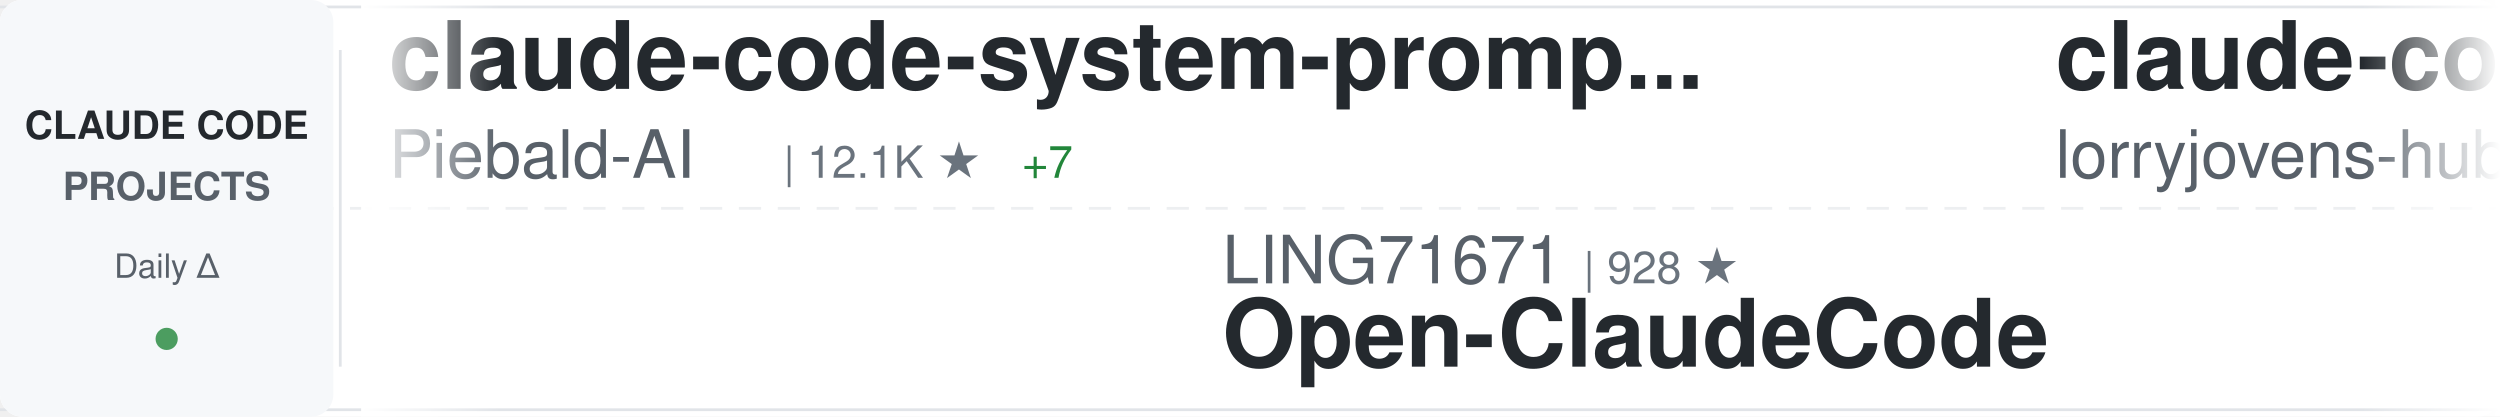
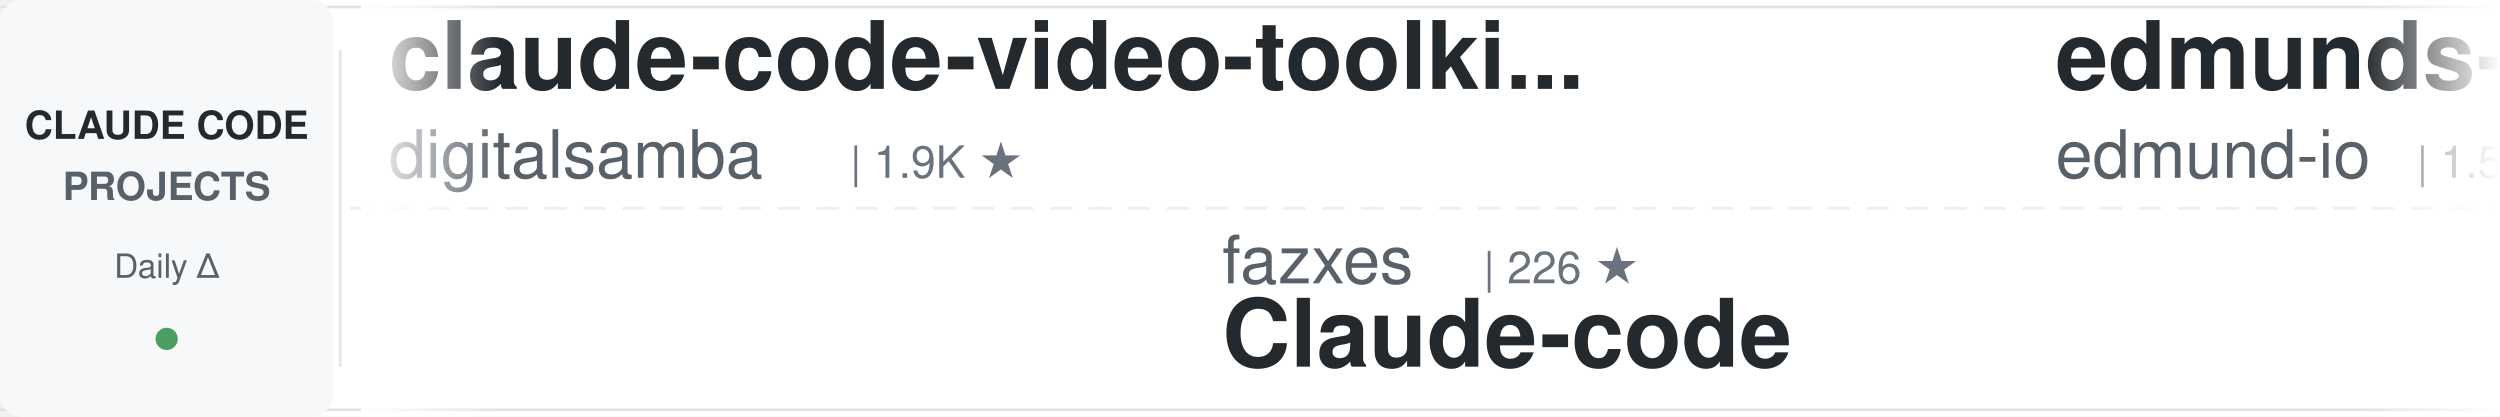
<svg xmlns="http://www.w3.org/2000/svg" width="900" height="150">
  <defs>
    <linearGradient id="awesomeLeftFade" x1="0%" y1="0%" x2="100%" y2="0%">
      <stop offset="0%" style="stop-color:#ffffff;stop-opacity:1" />
      <stop offset="100%" style="stop-color:#ffffff;stop-opacity:0" />
    </linearGradient>
    <linearGradient id="awesomeRightFade" x1="0%" y1="0%" x2="100%" y2="0%">
      <stop offset="0%" style="stop-color:#ffffff;stop-opacity:0" />
      <stop offset="100%" style="stop-color:#ffffff;stop-opacity:1" />
    </linearGradient>
  </defs>
  <rect width="900" height="150" fill="#ffffff" rx="8" />
  <rect x="0" y="2" width="900" height="1" fill="#e1e4e8" />
  <rect x="0" y="147" width="900" height="1" fill="#e1e4e8" />
  <line x1="0" y1="75" x2="900" y2="75" stroke="#e1e4e8" stroke-width="1" stroke-dasharray="8 6" opacity="0.6" />
  <rect x="0" y="0" width="120" height="150" fill="#f6f8fa" rx="8" />
  <text x="60" y="50" font-family="-apple-system, BlinkMacSystemFont, 'Segoe UI', Helvetica, Arial, sans-serif" font-size="14" font-weight="600" fill="#24292e" text-anchor="middle">CLAUDE CODE</text>
  <text x="60" y="72" font-family="-apple-system, BlinkMacSystemFont, 'Segoe UI', Helvetica, Arial, sans-serif" font-size="14" font-weight="600" fill="#586069" text-anchor="middle">PROJECTS</text>
  <text x="60" y="100" font-family="-apple-system, BlinkMacSystemFont, 'Segoe UI', Helvetica, Arial, sans-serif" font-size="12" font-weight="500" fill="#586069" text-anchor="middle">Daily Δ</text>
  <circle cx="60" cy="122" r="4" fill="#22863a" opacity="0.8" />
  <rect x="122" y="18" width="1" height="114" fill="#e1e4e8" />
  <clipPath id="awesomeTickerClip">
    <rect x="130" y="0" width="770" height="150" />
  </clipPath>
  <g clip-path="url(#awesomeTickerClip)">
    <g id="awesomeTickerItems">
      <animateTransform attributeName="transform" attributeType="XML" type="translate" from="0 0" to="-3000 0" dur="54s" repeatCount="indefinite" />
      <g transform="translate(0, 0)">
-         <text x="140" y="32" font-family="-apple-system, BlinkMacSystemFont, 'Segoe UI', Helvetica, Arial, sans-serif" font-size="34" font-weight="600" fill="#24292e">claude-code-system-promp...</text>
-         <text x="140" y="64" font-family="-apple-system, BlinkMacSystemFont, 'Segoe UI', Helvetica, Arial, sans-serif" font-size="24" font-weight="400" fill="#586069">Piebald-AI</text>
-         <text x="282" y="64" font-family="-apple-system, BlinkMacSystemFont, 'Segoe UI', Helvetica, Arial, sans-serif" font-size="16" font-weight="500" fill="#6a737d">| 12.1K ★</text>
-         <text x="368" y="64" font-family="-apple-system, BlinkMacSystemFont, 'Segoe UI', Helvetica, Arial, sans-serif" font-size="16" font-weight="500" fill="#22863a"> +7</text>
+         <text x="140" y="32" font-family="-apple-system, BlinkMacSystemFont, 'Segoe UI', Helvetica, Arial, sans-serif" font-size="34" font-weight="600" fill="#24292e">claude-code-video-toolki...</text>
+         <text x="140" y="64" font-family="-apple-system, BlinkMacSystemFont, 'Segoe UI', Helvetica, Arial, sans-serif" font-size="24" font-weight="400" fill="#586069">digitalsamba</text>
+         <text x="306" y="64" font-family="-apple-system, BlinkMacSystemFont, 'Segoe UI', Helvetica, Arial, sans-serif" font-size="16" font-weight="500" fill="#6a737d">| 1.9K ★</text>
      </g>
      <g transform="translate(300, 0)">
-         <text x="140" y="102" font-family="-apple-system, BlinkMacSystemFont, 'Segoe UI', Helvetica, Arial, sans-serif" font-size="24" font-weight="400" fill="#586069">LING71671</text>
-         <text x="270" y="102" font-family="-apple-system, BlinkMacSystemFont, 'Segoe UI', Helvetica, Arial, sans-serif" font-size="16" font-weight="500" fill="#6a737d">| 928 ★</text>
-         <text x="140" y="132" font-family="-apple-system, BlinkMacSystemFont, 'Segoe UI', Helvetica, Arial, sans-serif" font-size="34" font-weight="600" fill="#24292e">Open-ClaudeCode</text>
+         <text x="140" y="102" font-family="-apple-system, BlinkMacSystemFont, 'Segoe UI', Helvetica, Arial, sans-serif" font-size="24" font-weight="400" fill="#586069">fazxes</text>
+         <text x="234" y="102" font-family="-apple-system, BlinkMacSystemFont, 'Segoe UI', Helvetica, Arial, sans-serif" font-size="16" font-weight="500" fill="#6a737d">| 226 ★</text>
+         <text x="140" y="132" font-family="-apple-system, BlinkMacSystemFont, 'Segoe UI', Helvetica, Arial, sans-serif" font-size="34" font-weight="600" fill="#24292e">Claude-code</text>
      </g>
      <g transform="translate(600, 0)">
-         <text x="140" y="32" font-family="-apple-system, BlinkMacSystemFont, 'Segoe UI', Helvetica, Arial, sans-serif" font-size="34" font-weight="600" fill="#24292e">claude-code-rust</text>
-         <text x="140" y="64" font-family="-apple-system, BlinkMacSystemFont, 'Segoe UI', Helvetica, Arial, sans-serif" font-size="24" font-weight="400" fill="#586069">lorryjovens-hub</text>
-         <text x="342" y="64" font-family="-apple-system, BlinkMacSystemFont, 'Segoe UI', Helvetica, Arial, sans-serif" font-size="16" font-weight="500" fill="#6a737d">| 1.7K ★</text>
+         <text x="140" y="32" font-family="-apple-system, BlinkMacSystemFont, 'Segoe UI', Helvetica, Arial, sans-serif" font-size="34" font-weight="600" fill="#24292e">edmunds-claude-code</text>
+         <text x="140" y="64" font-family="-apple-system, BlinkMacSystemFont, 'Segoe UI', Helvetica, Arial, sans-serif" font-size="24" font-weight="400" fill="#586069">edmund-io</text>
+         <text x="270" y="64" font-family="-apple-system, BlinkMacSystemFont, 'Segoe UI', Helvetica, Arial, sans-serif" font-size="16" font-weight="500" fill="#6a737d">| 1.5K ★</text>
      </g>
      <g transform="translate(900, 0)">
-         <text x="140" y="102" font-family="-apple-system, BlinkMacSystemFont, 'Segoe UI', Helvetica, Arial, sans-serif" font-size="24" font-weight="400" fill="#586069">anthropics</text>
-         <text x="282" y="102" font-family="-apple-system, BlinkMacSystemFont, 'Segoe UI', Helvetica, Arial, sans-serif" font-size="16" font-weight="500" fill="#6a737d">| 164.7K ★</text>
-         <text x="377" y="102" font-family="-apple-system, BlinkMacSystemFont, 'Segoe UI', Helvetica, Arial, sans-serif" font-size="16" font-weight="500" fill="#22863a"> +44</text>
-         <text x="140" y="132" font-family="-apple-system, BlinkMacSystemFont, 'Segoe UI', Helvetica, Arial, sans-serif" font-size="34" font-weight="600" fill="#24292e">skills</text>
+         <text x="140" y="102" font-family="-apple-system, BlinkMacSystemFont, 'Segoe UI', Helvetica, Arial, sans-serif" font-size="24" font-weight="400" fill="#586069">AprilNEA</text>
+         <text x="258" y="102" font-family="-apple-system, BlinkMacSystemFont, 'Segoe UI', Helvetica, Arial, sans-serif" font-size="16" font-weight="500" fill="#6a737d">| 392 ★</text>
+         <text x="140" y="132" font-family="-apple-system, BlinkMacSystemFont, 'Segoe UI', Helvetica, Arial, sans-serif" font-size="34" font-weight="600" fill="#24292e">claude-code-source</text>
      </g>
      <g transform="translate(1200, 0)">
-         <text x="140" y="32" font-family="-apple-system, BlinkMacSystemFont, 'Segoe UI', Helvetica, Arial, sans-serif" font-size="34" font-weight="600" fill="#24292e">claude-code-ultimate-gui...</text>
-         <text x="140" y="64" font-family="-apple-system, BlinkMacSystemFont, 'Segoe UI', Helvetica, Arial, sans-serif" font-size="24" font-weight="400" fill="#586069">FlorianBruniaux</text>
-         <text x="342" y="64" font-family="-apple-system, BlinkMacSystemFont, 'Segoe UI', Helvetica, Arial, sans-serif" font-size="16" font-weight="500" fill="#6a737d">| 5.6K ★</text>
-         <text x="419" y="64" font-family="-apple-system, BlinkMacSystemFont, 'Segoe UI', Helvetica, Arial, sans-serif" font-size="16" font-weight="500" fill="#22863a"> +3</text>
+         <text x="140" y="32" font-family="-apple-system, BlinkMacSystemFont, 'Segoe UI', Helvetica, Arial, sans-serif" font-size="34" font-weight="600" fill="#24292e">claude-code-guide</text>
+         <text x="140" y="64" font-family="-apple-system, BlinkMacSystemFont, 'Segoe UI', Helvetica, Arial, sans-serif" font-size="24" font-weight="400" fill="#586069">Cranot</text>
+         <text x="234" y="64" font-family="-apple-system, BlinkMacSystemFont, 'Segoe UI', Helvetica, Arial, sans-serif" font-size="16" font-weight="500" fill="#6a737d">| 2.9K ★</text>
      </g>
      <g transform="translate(1500, 0)">
-         <text x="140" y="102" font-family="-apple-system, BlinkMacSystemFont, 'Segoe UI', Helvetica, Arial, sans-serif" font-size="24" font-weight="400" fill="#586069">kodu-ai</text>
-         <text x="246" y="102" font-family="-apple-system, BlinkMacSystemFont, 'Segoe UI', Helvetica, Arial, sans-serif" font-size="16" font-weight="500" fill="#6a737d">| 5.3K ★</text>
-         <text x="140" y="132" font-family="-apple-system, BlinkMacSystemFont, 'Segoe UI', Helvetica, Arial, sans-serif" font-size="34" font-weight="600" fill="#24292e">claude-coder</text>
+         <text x="140" y="102" font-family="-apple-system, BlinkMacSystemFont, 'Segoe UI', Helvetica, Arial, sans-serif" font-size="24" font-weight="400" fill="#586069">huangjia2019</text>
+         <text x="306" y="102" font-family="-apple-system, BlinkMacSystemFont, 'Segoe UI', Helvetica, Arial, sans-serif" font-size="16" font-weight="500" fill="#6a737d">| 1.0K ★</text>
+         <text x="383" y="102" font-family="-apple-system, BlinkMacSystemFont, 'Segoe UI', Helvetica, Arial, sans-serif" font-size="16" font-weight="500" fill="#22863a"> +1</text>
+         <text x="140" y="132" font-family="-apple-system, BlinkMacSystemFont, 'Segoe UI', Helvetica, Arial, sans-serif" font-size="34" font-weight="600" fill="#24292e">claude-code-engineering</text>
      </g>
      <g transform="translate(1800, 0)">
-         <text x="140" y="32" font-family="-apple-system, BlinkMacSystemFont, 'Segoe UI', Helvetica, Arial, sans-serif" font-size="34" font-weight="600" fill="#24292e">andrej-karpathy-skills</text>
-         <text x="140" y="64" font-family="-apple-system, BlinkMacSystemFont, 'Segoe UI', Helvetica, Arial, sans-serif" font-size="24" font-weight="400" fill="#586069">multica-ai</text>
-         <text x="282" y="64" font-family="-apple-system, BlinkMacSystemFont, 'Segoe UI', Helvetica, Arial, sans-serif" font-size="16" font-weight="500" fill="#6a737d">| 197.0K ★</text>
-         <text x="377" y="64" font-family="-apple-system, BlinkMacSystemFont, 'Segoe UI', Helvetica, Arial, sans-serif" font-size="16" font-weight="500" fill="#22863a"> +29</text>
+         <text x="140" y="32" font-family="-apple-system, BlinkMacSystemFont, 'Segoe UI', Helvetica, Arial, sans-serif" font-size="34" font-weight="600" fill="#24292e">claude-code-webui</text>
+         <text x="140" y="64" font-family="-apple-system, BlinkMacSystemFont, 'Segoe UI', Helvetica, Arial, sans-serif" font-size="24" font-weight="400" fill="#586069">sugyan</text>
+         <text x="234" y="64" font-family="-apple-system, BlinkMacSystemFont, 'Segoe UI', Helvetica, Arial, sans-serif" font-size="16" font-weight="500" fill="#6a737d">| 1.1K ★</text>
      </g>
      <g transform="translate(2100, 0)">
-         <text x="140" y="102" font-family="-apple-system, BlinkMacSystemFont, 'Segoe UI', Helvetica, Arial, sans-serif" font-size="24" font-weight="400" fill="#586069">OneRedOak</text>
-         <text x="270" y="102" font-family="-apple-system, BlinkMacSystemFont, 'Segoe UI', Helvetica, Arial, sans-serif" font-size="16" font-weight="500" fill="#6a737d">| 3.9K ★</text>
-         <text x="140" y="132" font-family="-apple-system, BlinkMacSystemFont, 'Segoe UI', Helvetica, Arial, sans-serif" font-size="34" font-weight="600" fill="#24292e">claude-code-workflows</text>
+         <text x="140" y="102" font-family="-apple-system, BlinkMacSystemFont, 'Segoe UI', Helvetica, Arial, sans-serif" font-size="24" font-weight="400" fill="#586069">xu-xiang</text>
+         <text x="258" y="102" font-family="-apple-system, BlinkMacSystemFont, 'Segoe UI', Helvetica, Arial, sans-serif" font-size="16" font-weight="500" fill="#6a737d">| 1.8K ★</text>
+         <text x="335" y="102" font-family="-apple-system, BlinkMacSystemFont, 'Segoe UI', Helvetica, Arial, sans-serif" font-size="16" font-weight="500" fill="#22863a"> +1</text>
+         <text x="140" y="132" font-family="-apple-system, BlinkMacSystemFont, 'Segoe UI', Helvetica, Arial, sans-serif" font-size="34" font-weight="600" fill="#24292e">everything-claude-code-z...</text>
      </g>
      <g transform="translate(2400, 0)">
-         <text x="140" y="32" font-family="-apple-system, BlinkMacSystemFont, 'Segoe UI', Helvetica, Arial, sans-serif" font-size="34" font-weight="600" fill="#24292e">Claude-Code-Usage-Monito...</text>
-         <text x="140" y="64" font-family="-apple-system, BlinkMacSystemFont, 'Segoe UI', Helvetica, Arial, sans-serif" font-size="24" font-weight="400" fill="#586069">Maciek-roboblog</text>
-         <text x="342" y="64" font-family="-apple-system, BlinkMacSystemFont, 'Segoe UI', Helvetica, Arial, sans-serif" font-size="16" font-weight="500" fill="#6a737d">| 8.5K ★</text>
-         <text x="419" y="64" font-family="-apple-system, BlinkMacSystemFont, 'Segoe UI', Helvetica, Arial, sans-serif" font-size="16" font-weight="500" fill="#22863a"> +1</text>
+         <text x="140" y="32" font-family="-apple-system, BlinkMacSystemFont, 'Segoe UI', Helvetica, Arial, sans-serif" font-size="34" font-weight="600" fill="#24292e">claude-code-tudou</text>
+         <text x="140" y="64" font-family="-apple-system, BlinkMacSystemFont, 'Segoe UI', Helvetica, Arial, sans-serif" font-size="24" font-weight="400" fill="#586069">AICoderTudou</text>
+         <text x="306" y="64" font-family="-apple-system, BlinkMacSystemFont, 'Segoe UI', Helvetica, Arial, sans-serif" font-size="16" font-weight="500" fill="#6a737d">| 497 ★</text>
      </g>
      <g transform="translate(2700, 0)">
-         <text x="140" y="102" font-family="-apple-system, BlinkMacSystemFont, 'Segoe UI', Helvetica, Arial, sans-serif" font-size="24" font-weight="400" fill="#586069">VILA-Lab</text>
-         <text x="258" y="102" font-family="-apple-system, BlinkMacSystemFont, 'Segoe UI', Helvetica, Arial, sans-serif" font-size="16" font-weight="500" fill="#6a737d">| 2.0K ★</text>
-         <text x="335" y="102" font-family="-apple-system, BlinkMacSystemFont, 'Segoe UI', Helvetica, Arial, sans-serif" font-size="16" font-weight="500" fill="#22863a"> +1</text>
-         <text x="140" y="132" font-family="-apple-system, BlinkMacSystemFont, 'Segoe UI', Helvetica, Arial, sans-serif" font-size="34" font-weight="600" fill="#24292e">Dive-into-Claude-Code</text>
+         <text x="140" y="102" font-family="-apple-system, BlinkMacSystemFont, 'Segoe UI', Helvetica, Arial, sans-serif" font-size="24" font-weight="400" fill="#586069">KPR111</text>
+         <text x="234" y="102" font-family="-apple-system, BlinkMacSystemFont, 'Segoe UI', Helvetica, Arial, sans-serif" font-size="16" font-weight="500" fill="#6a737d">| 18 ★</text>
+         <text x="140" y="132" font-family="-apple-system, BlinkMacSystemFont, 'Segoe UI', Helvetica, Arial, sans-serif" font-size="34" font-weight="600" fill="#24292e">Claude-Code</text>
      </g>
      <g transform="translate(3000, 0)">
-         <text x="140" y="32" font-family="-apple-system, BlinkMacSystemFont, 'Segoe UI', Helvetica, Arial, sans-serif" font-size="34" font-weight="600" fill="#24292e">claude-code-system-promp...</text>
-         <text x="140" y="64" font-family="-apple-system, BlinkMacSystemFont, 'Segoe UI', Helvetica, Arial, sans-serif" font-size="24" font-weight="400" fill="#586069">Piebald-AI</text>
-         <text x="282" y="64" font-family="-apple-system, BlinkMacSystemFont, 'Segoe UI', Helvetica, Arial, sans-serif" font-size="16" font-weight="500" fill="#6a737d">| 12.1K ★</text>
-         <text x="368" y="64" font-family="-apple-system, BlinkMacSystemFont, 'Segoe UI', Helvetica, Arial, sans-serif" font-size="16" font-weight="500" fill="#22863a"> +7</text>
+         <text x="140" y="32" font-family="-apple-system, BlinkMacSystemFont, 'Segoe UI', Helvetica, Arial, sans-serif" font-size="34" font-weight="600" fill="#24292e">claude-code-video-toolki...</text>
+         <text x="140" y="64" font-family="-apple-system, BlinkMacSystemFont, 'Segoe UI', Helvetica, Arial, sans-serif" font-size="24" font-weight="400" fill="#586069">digitalsamba</text>
+         <text x="306" y="64" font-family="-apple-system, BlinkMacSystemFont, 'Segoe UI', Helvetica, Arial, sans-serif" font-size="16" font-weight="500" fill="#6a737d">| 1.9K ★</text>
      </g>
      <g transform="translate(3300, 0)">
-         <text x="140" y="102" font-family="-apple-system, BlinkMacSystemFont, 'Segoe UI', Helvetica, Arial, sans-serif" font-size="24" font-weight="400" fill="#586069">LING71671</text>
-         <text x="270" y="102" font-family="-apple-system, BlinkMacSystemFont, 'Segoe UI', Helvetica, Arial, sans-serif" font-size="16" font-weight="500" fill="#6a737d">| 928 ★</text>
-         <text x="140" y="132" font-family="-apple-system, BlinkMacSystemFont, 'Segoe UI', Helvetica, Arial, sans-serif" font-size="34" font-weight="600" fill="#24292e">Open-ClaudeCode</text>
+         <text x="140" y="102" font-family="-apple-system, BlinkMacSystemFont, 'Segoe UI', Helvetica, Arial, sans-serif" font-size="24" font-weight="400" fill="#586069">fazxes</text>
+         <text x="234" y="102" font-family="-apple-system, BlinkMacSystemFont, 'Segoe UI', Helvetica, Arial, sans-serif" font-size="16" font-weight="500" fill="#6a737d">| 226 ★</text>
+         <text x="140" y="132" font-family="-apple-system, BlinkMacSystemFont, 'Segoe UI', Helvetica, Arial, sans-serif" font-size="34" font-weight="600" fill="#24292e">Claude-code</text>
      </g>
      <g transform="translate(3600, 0)">
-         <text x="140" y="32" font-family="-apple-system, BlinkMacSystemFont, 'Segoe UI', Helvetica, Arial, sans-serif" font-size="34" font-weight="600" fill="#24292e">claude-code-rust</text>
-         <text x="140" y="64" font-family="-apple-system, BlinkMacSystemFont, 'Segoe UI', Helvetica, Arial, sans-serif" font-size="24" font-weight="400" fill="#586069">lorryjovens-hub</text>
-         <text x="342" y="64" font-family="-apple-system, BlinkMacSystemFont, 'Segoe UI', Helvetica, Arial, sans-serif" font-size="16" font-weight="500" fill="#6a737d">| 1.7K ★</text>
+         <text x="140" y="32" font-family="-apple-system, BlinkMacSystemFont, 'Segoe UI', Helvetica, Arial, sans-serif" font-size="34" font-weight="600" fill="#24292e">edmunds-claude-code</text>
+         <text x="140" y="64" font-family="-apple-system, BlinkMacSystemFont, 'Segoe UI', Helvetica, Arial, sans-serif" font-size="24" font-weight="400" fill="#586069">edmund-io</text>
+         <text x="270" y="64" font-family="-apple-system, BlinkMacSystemFont, 'Segoe UI', Helvetica, Arial, sans-serif" font-size="16" font-weight="500" fill="#6a737d">| 1.5K ★</text>
      </g>
      <g transform="translate(3900, 0)">
-         <text x="140" y="102" font-family="-apple-system, BlinkMacSystemFont, 'Segoe UI', Helvetica, Arial, sans-serif" font-size="24" font-weight="400" fill="#586069">anthropics</text>
-         <text x="282" y="102" font-family="-apple-system, BlinkMacSystemFont, 'Segoe UI', Helvetica, Arial, sans-serif" font-size="16" font-weight="500" fill="#6a737d">| 164.7K ★</text>
-         <text x="377" y="102" font-family="-apple-system, BlinkMacSystemFont, 'Segoe UI', Helvetica, Arial, sans-serif" font-size="16" font-weight="500" fill="#22863a"> +44</text>
-         <text x="140" y="132" font-family="-apple-system, BlinkMacSystemFont, 'Segoe UI', Helvetica, Arial, sans-serif" font-size="34" font-weight="600" fill="#24292e">skills</text>
+         <text x="140" y="102" font-family="-apple-system, BlinkMacSystemFont, 'Segoe UI', Helvetica, Arial, sans-serif" font-size="24" font-weight="400" fill="#586069">AprilNEA</text>
+         <text x="258" y="102" font-family="-apple-system, BlinkMacSystemFont, 'Segoe UI', Helvetica, Arial, sans-serif" font-size="16" font-weight="500" fill="#6a737d">| 392 ★</text>
+         <text x="140" y="132" font-family="-apple-system, BlinkMacSystemFont, 'Segoe UI', Helvetica, Arial, sans-serif" font-size="34" font-weight="600" fill="#24292e">claude-code-source</text>
      </g>
    </g>
  </g>
  <rect x="130" y="0" width="50" height="150" fill="url(#awesomeLeftFade)" />
  <rect x="850" y="0" width="50" height="150" fill="url(#awesomeRightFade)" />
</svg>
